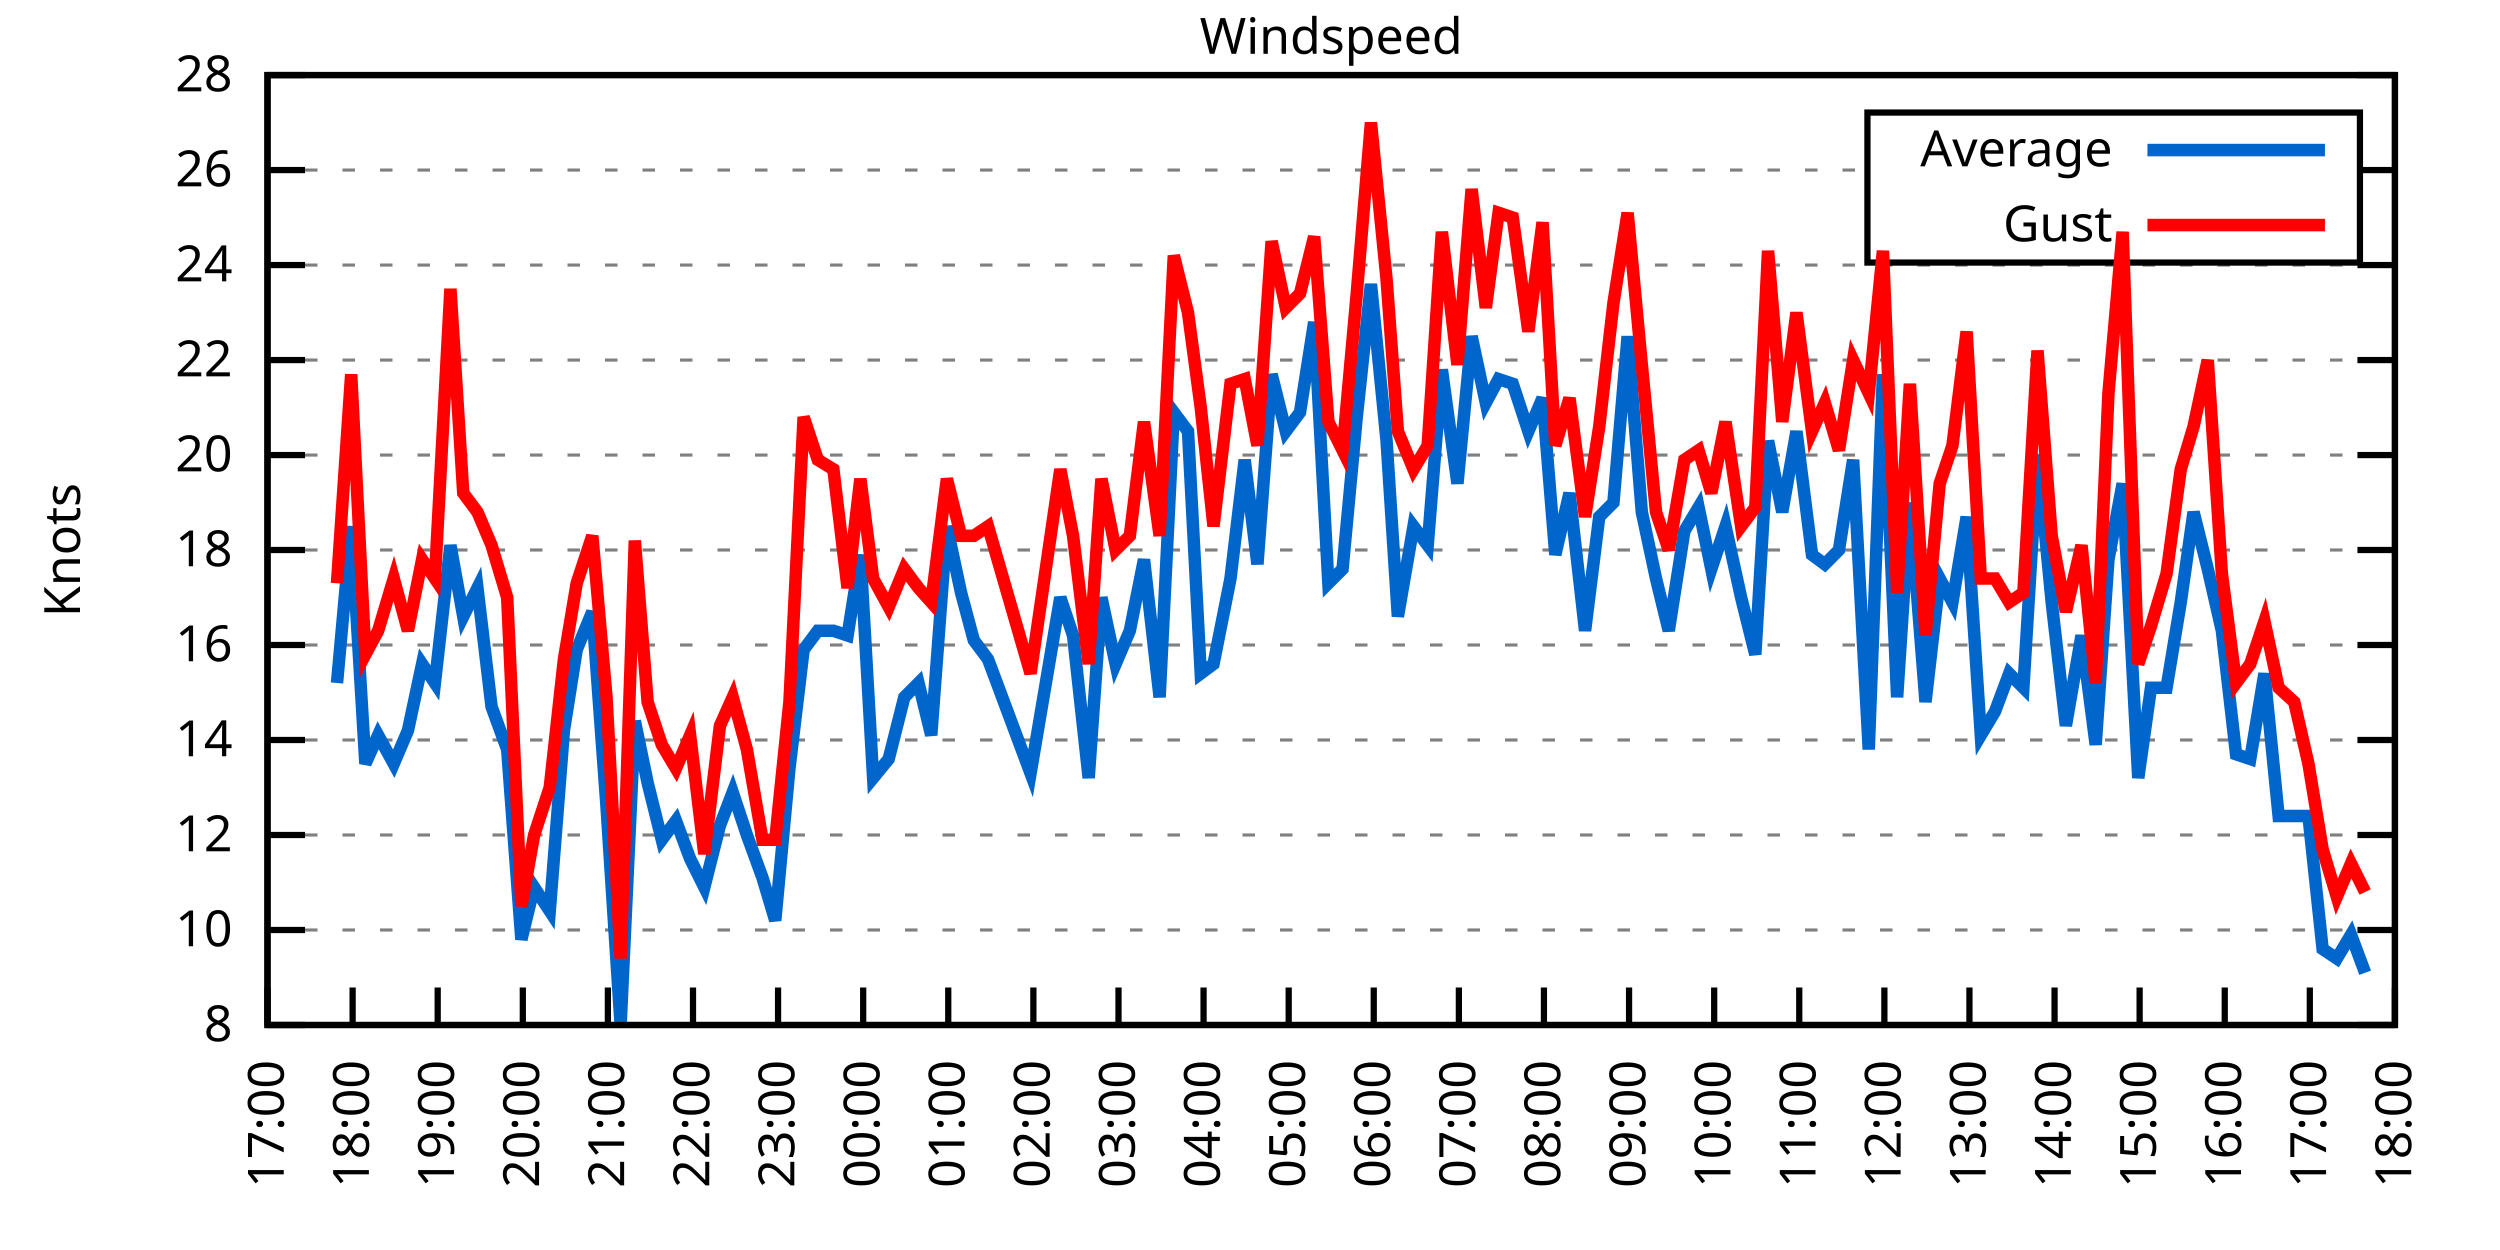
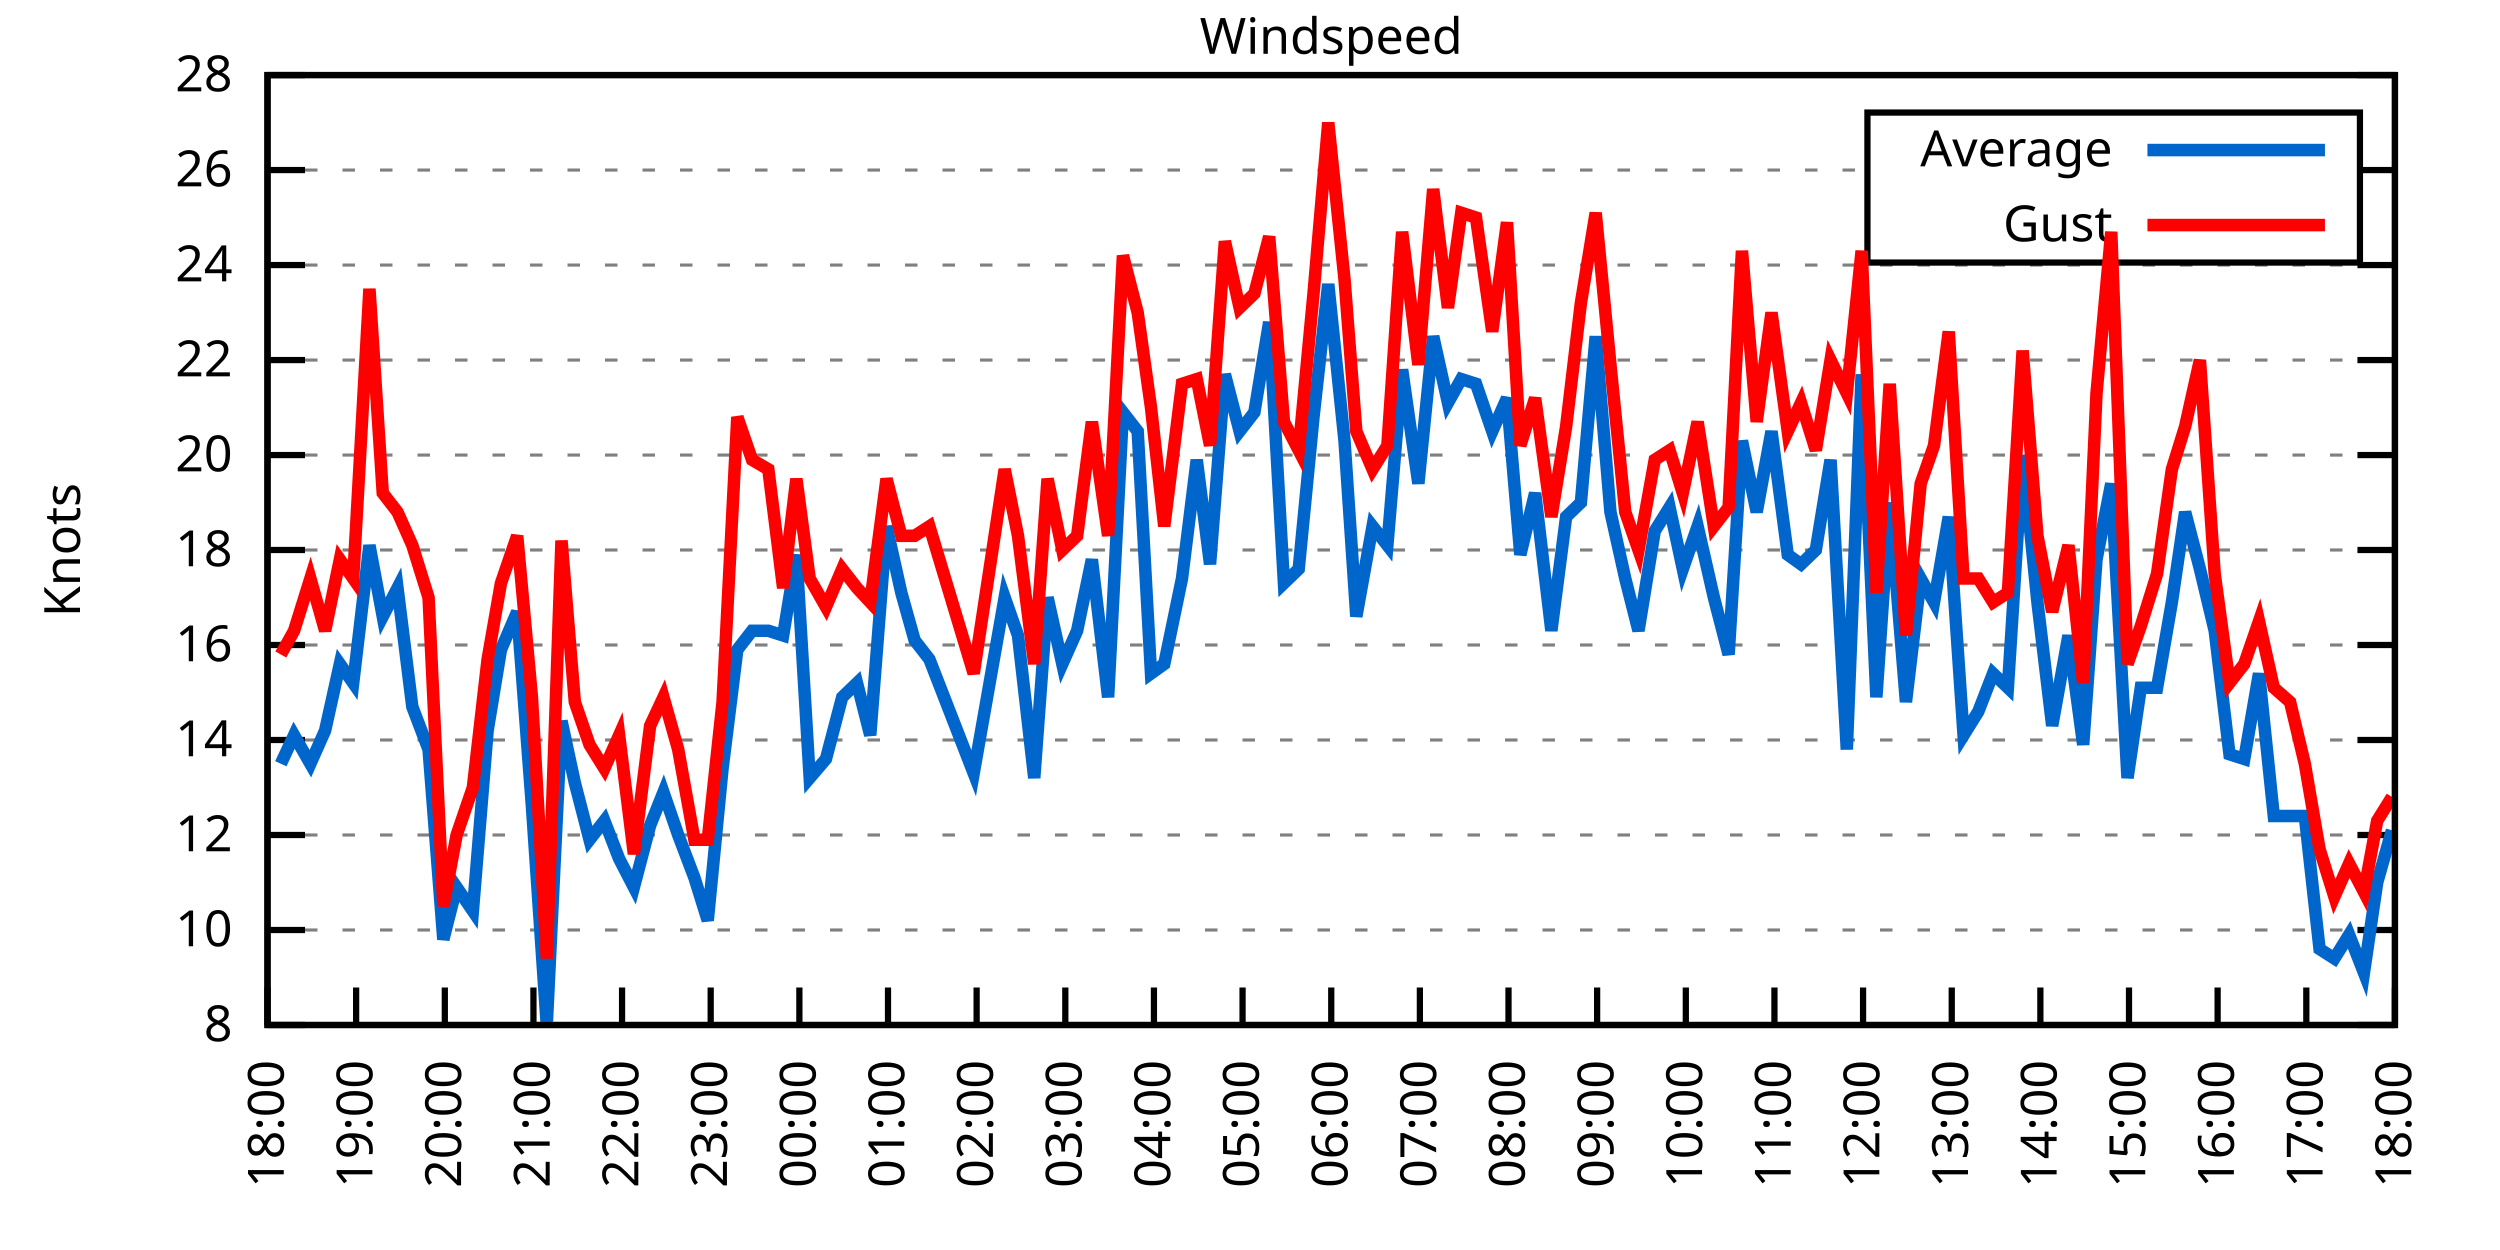
<svg xmlns="http://www.w3.org/2000/svg" xmlns:xlink="http://www.w3.org/1999/xlink" width="400" height="200" viewBox="0 0 400 200">
  <g id="gnuplot_canvas">
    <rect x="0" y="0" width="400" height="200" fill="none" />
    <defs>
      <circle id="gpDot" r="0.5" stroke-width="0.5" stroke="currentColor" />
      <path id="gpPt0" stroke-width="0.333" stroke="currentColor" d="M-1,0 h2 M0,-1 v2" />
      <path id="gpPt1" stroke-width="0.333" stroke="currentColor" d="M-1,-1 L1,1 M1,-1 L-1,1" />
      <path id="gpPt2" stroke-width="0.333" stroke="currentColor" d="M-1,0 L1,0 M0,-1 L0,1 M-1,-1 L1,1 M-1,1 L1,-1" />
      <rect id="gpPt3" stroke-width="0.333" stroke="currentColor" x="-1" y="-1" width="2" height="2" />
      <rect id="gpPt4" stroke-width="0.333" stroke="currentColor" fill="currentColor" x="-1" y="-1" width="2" height="2" />
      <circle id="gpPt5" stroke-width="0.333" stroke="currentColor" cx="0" cy="0" r="1" />
      <use xlink:href="#gpPt5" id="gpPt6" fill="currentColor" stroke="none" />
      <path id="gpPt7" stroke-width="0.333" stroke="currentColor" d="M0,-1.33 L-1.33,0.67 L1.33,0.67 z" />
      <use xlink:href="#gpPt7" id="gpPt8" fill="currentColor" stroke="none" />
      <use xlink:href="#gpPt7" id="gpPt9" stroke="currentColor" transform="rotate(180)" />
      <use xlink:href="#gpPt9" id="gpPt10" fill="currentColor" stroke="none" />
      <use xlink:href="#gpPt3" id="gpPt11" stroke="currentColor" transform="rotate(45)" />
      <use xlink:href="#gpPt11" id="gpPt12" fill="currentColor" stroke="none" />
      <path id="gpPt13" stroke-width="0.333" stroke="currentColor" d="M0,1.330 L1.265,0.411 L0.782,-1.067 L-0.782,-1.076 L-1.265,0.411 z" />
      <use xlink:href="#gpPt13" id="gpPt14" fill="currentColor" stroke="none" />
      <filter id="textbox" filterUnits="objectBoundingBox" x="0" y="0" height="1" width="1">
        <feFlood flood-color="white" flood-opacity="1" result="bgnd" />
        <feComposite in="SourceGraphic" in2="bgnd" operator="atop" />
      </filter>
      <filter id="greybox" filterUnits="objectBoundingBox" x="0" y="0" height="1" width="1">
        <feFlood flood-color="lightgrey" flood-opacity="1" result="grey" />
        <feComposite in="SourceGraphic" in2="grey" operator="atop" />
      </filter>
    </defs>
    <g fill="none" color="white" stroke="currentColor" stroke-width="1.00" stroke-linecap="butt" stroke-linejoin="miter">
</g>
    <g fill="none" color="black" stroke="currentColor" stroke-width="1.00" stroke-linecap="butt" stroke-linejoin="miter">
      <g stroke="none" shape-rendering="crispEdges">
        <polygon fill="rgb(255, 255, 255)" points="42.80,164.00 383.18,164.00 383.18,12.02 42.80,12.02 " />
      </g>
    </g>
    <g fill="none" color="black" stroke="currentColor" stroke-width="1.00" stroke-linecap="butt" stroke-linejoin="miter">
</g>
    <g fill="none" color="black" stroke="black" stroke-width="0.50" stroke-linecap="butt" stroke-linejoin="miter">
</g>
    <g fill="none" color="gray" stroke="currentColor" stroke-width="0.50" stroke-linecap="butt" stroke-linejoin="miter">
      <path stroke="gray" stroke-dasharray="2,4" class="gridline" d="M42.80,164.00 L383.19,164.00  " />
    </g>
    <g fill="none" color="gray" stroke="gray" stroke-width="1.00" stroke-linecap="butt" stroke-linejoin="miter">
</g>
    <g fill="none" color="black" stroke="currentColor" stroke-width="1.00" stroke-linecap="butt" stroke-linejoin="miter">
      <path stroke="black" d="M42.80,164.00 L48.80,164.00 M383.19,164.00 L377.19,164.00  " />
      <g transform="translate(37.20,166.60)" stroke="none" fill="black" font-family="Sans" font-size="8.00" text-anchor="end">
        <text>
          <tspan font-family="Sans"> 8</tspan>
        </text>
      </g>
    </g>
    <g fill="none" color="black" stroke="currentColor" stroke-width="1.00" stroke-linecap="butt" stroke-linejoin="miter">
</g>
    <g fill="none" color="black" stroke="black" stroke-width="0.50" stroke-linecap="butt" stroke-linejoin="miter">
</g>
    <g fill="none" color="gray" stroke="currentColor" stroke-width="0.50" stroke-linecap="butt" stroke-linejoin="miter">
      <path stroke="gray" stroke-dasharray="2,4" class="gridline" d="M42.80,148.80 L383.19,148.80  " />
    </g>
    <g fill="none" color="gray" stroke="gray" stroke-width="1.00" stroke-linecap="butt" stroke-linejoin="miter">
</g>
    <g fill="none" color="black" stroke="currentColor" stroke-width="1.00" stroke-linecap="butt" stroke-linejoin="miter">
      <path stroke="black" d="M42.80,148.80 L48.80,148.80 M383.19,148.80 L377.19,148.80  " />
      <g transform="translate(37.20,151.40)" stroke="none" fill="black" font-family="Sans" font-size="8.00" text-anchor="end">
        <text>
          <tspan font-family="Sans"> 10</tspan>
        </text>
      </g>
    </g>
    <g fill="none" color="black" stroke="currentColor" stroke-width="1.00" stroke-linecap="butt" stroke-linejoin="miter">
</g>
    <g fill="none" color="black" stroke="black" stroke-width="0.50" stroke-linecap="butt" stroke-linejoin="miter">
</g>
    <g fill="none" color="gray" stroke="currentColor" stroke-width="0.50" stroke-linecap="butt" stroke-linejoin="miter">
      <path stroke="gray" stroke-dasharray="2,4" class="gridline" d="M42.80,133.60 L383.19,133.60  " />
    </g>
    <g fill="none" color="gray" stroke="gray" stroke-width="1.00" stroke-linecap="butt" stroke-linejoin="miter">
</g>
    <g fill="none" color="black" stroke="currentColor" stroke-width="1.00" stroke-linecap="butt" stroke-linejoin="miter">
      <path stroke="black" d="M42.80,133.60 L48.80,133.60 M383.19,133.60 L377.19,133.60  " />
      <g transform="translate(37.20,136.20)" stroke="none" fill="black" font-family="Sans" font-size="8.00" text-anchor="end">
        <text>
          <tspan font-family="Sans"> 12</tspan>
        </text>
      </g>
    </g>
    <g fill="none" color="black" stroke="currentColor" stroke-width="1.00" stroke-linecap="butt" stroke-linejoin="miter">
</g>
    <g fill="none" color="black" stroke="black" stroke-width="0.50" stroke-linecap="butt" stroke-linejoin="miter">
</g>
    <g fill="none" color="gray" stroke="currentColor" stroke-width="0.50" stroke-linecap="butt" stroke-linejoin="miter">
      <path stroke="gray" stroke-dasharray="2,4" class="gridline" d="M42.80,118.40 L383.19,118.40  " />
    </g>
    <g fill="none" color="gray" stroke="gray" stroke-width="1.00" stroke-linecap="butt" stroke-linejoin="miter">
</g>
    <g fill="none" color="black" stroke="currentColor" stroke-width="1.00" stroke-linecap="butt" stroke-linejoin="miter">
      <path stroke="black" d="M42.80,118.40 L48.80,118.40 M383.19,118.40 L377.19,118.40  " />
      <g transform="translate(37.20,121.00)" stroke="none" fill="black" font-family="Sans" font-size="8.00" text-anchor="end">
        <text>
          <tspan font-family="Sans"> 14</tspan>
        </text>
      </g>
    </g>
    <g fill="none" color="black" stroke="currentColor" stroke-width="1.00" stroke-linecap="butt" stroke-linejoin="miter">
</g>
    <g fill="none" color="black" stroke="black" stroke-width="0.50" stroke-linecap="butt" stroke-linejoin="miter">
</g>
    <g fill="none" color="gray" stroke="currentColor" stroke-width="0.50" stroke-linecap="butt" stroke-linejoin="miter">
      <path stroke="gray" stroke-dasharray="2,4" class="gridline" d="M42.80,103.20 L383.19,103.20  " />
    </g>
    <g fill="none" color="gray" stroke="gray" stroke-width="1.00" stroke-linecap="butt" stroke-linejoin="miter">
</g>
    <g fill="none" color="black" stroke="currentColor" stroke-width="1.00" stroke-linecap="butt" stroke-linejoin="miter">
      <path stroke="black" d="M42.80,103.20 L48.80,103.20 M383.19,103.20 L377.19,103.20  " />
      <g transform="translate(37.20,105.80)" stroke="none" fill="black" font-family="Sans" font-size="8.00" text-anchor="end">
        <text>
          <tspan font-family="Sans"> 16</tspan>
        </text>
      </g>
    </g>
    <g fill="none" color="black" stroke="currentColor" stroke-width="1.00" stroke-linecap="butt" stroke-linejoin="miter">
</g>
    <g fill="none" color="black" stroke="black" stroke-width="0.50" stroke-linecap="butt" stroke-linejoin="miter">
</g>
    <g fill="none" color="gray" stroke="currentColor" stroke-width="0.50" stroke-linecap="butt" stroke-linejoin="miter">
      <path stroke="gray" stroke-dasharray="2,4" class="gridline" d="M42.80,88.00 L383.19,88.00  " />
    </g>
    <g fill="none" color="gray" stroke="gray" stroke-width="1.00" stroke-linecap="butt" stroke-linejoin="miter">
</g>
    <g fill="none" color="black" stroke="currentColor" stroke-width="1.00" stroke-linecap="butt" stroke-linejoin="miter">
      <path stroke="black" d="M42.80,88.00 L48.80,88.00 M383.19,88.00 L377.19,88.00  " />
      <g transform="translate(37.20,90.60)" stroke="none" fill="black" font-family="Sans" font-size="8.00" text-anchor="end">
        <text>
          <tspan font-family="Sans"> 18</tspan>
        </text>
      </g>
    </g>
    <g fill="none" color="black" stroke="currentColor" stroke-width="1.00" stroke-linecap="butt" stroke-linejoin="miter">
</g>
    <g fill="none" color="black" stroke="black" stroke-width="0.50" stroke-linecap="butt" stroke-linejoin="miter">
</g>
    <g fill="none" color="gray" stroke="currentColor" stroke-width="0.50" stroke-linecap="butt" stroke-linejoin="miter">
      <path stroke="gray" stroke-dasharray="2,4" class="gridline" d="M42.80,72.81 L383.19,72.81  " />
    </g>
    <g fill="none" color="gray" stroke="gray" stroke-width="1.00" stroke-linecap="butt" stroke-linejoin="miter">
</g>
    <g fill="none" color="black" stroke="currentColor" stroke-width="1.00" stroke-linecap="butt" stroke-linejoin="miter">
      <path stroke="black" d="M42.80,72.81 L48.80,72.81 M383.19,72.81 L377.19,72.81  " />
      <g transform="translate(37.20,75.41)" stroke="none" fill="black" font-family="Sans" font-size="8.00" text-anchor="end">
        <text>
          <tspan font-family="Sans"> 20</tspan>
        </text>
      </g>
    </g>
    <g fill="none" color="black" stroke="currentColor" stroke-width="1.00" stroke-linecap="butt" stroke-linejoin="miter">
</g>
    <g fill="none" color="black" stroke="black" stroke-width="0.50" stroke-linecap="butt" stroke-linejoin="miter">
</g>
    <g fill="none" color="gray" stroke="currentColor" stroke-width="0.50" stroke-linecap="butt" stroke-linejoin="miter">
      <path stroke="gray" stroke-dasharray="2,4" class="gridline" d="M42.80,57.61 L383.19,57.61  " />
    </g>
    <g fill="none" color="gray" stroke="gray" stroke-width="1.00" stroke-linecap="butt" stroke-linejoin="miter">
</g>
    <g fill="none" color="black" stroke="currentColor" stroke-width="1.00" stroke-linecap="butt" stroke-linejoin="miter">
      <path stroke="black" d="M42.80,57.61 L48.80,57.61 M383.19,57.61 L377.19,57.61  " />
      <g transform="translate(37.20,60.21)" stroke="none" fill="black" font-family="Sans" font-size="8.00" text-anchor="end">
        <text>
          <tspan font-family="Sans"> 22</tspan>
        </text>
      </g>
    </g>
    <g fill="none" color="black" stroke="currentColor" stroke-width="1.00" stroke-linecap="butt" stroke-linejoin="miter">
</g>
    <g fill="none" color="black" stroke="black" stroke-width="0.50" stroke-linecap="butt" stroke-linejoin="miter">
</g>
    <g fill="none" color="gray" stroke="currentColor" stroke-width="0.50" stroke-linecap="butt" stroke-linejoin="miter">
      <path stroke="gray" stroke-dasharray="2,4" class="gridline" d="M42.80,42.41 L383.19,42.41  " />
    </g>
    <g fill="none" color="gray" stroke="gray" stroke-width="1.00" stroke-linecap="butt" stroke-linejoin="miter">
</g>
    <g fill="none" color="black" stroke="currentColor" stroke-width="1.00" stroke-linecap="butt" stroke-linejoin="miter">
      <path stroke="black" d="M42.80,42.41 L48.80,42.41 M383.19,42.41 L377.19,42.41  " />
      <g transform="translate(37.20,45.01)" stroke="none" fill="black" font-family="Sans" font-size="8.00" text-anchor="end">
        <text>
          <tspan font-family="Sans"> 24</tspan>
        </text>
      </g>
    </g>
    <g fill="none" color="black" stroke="currentColor" stroke-width="1.00" stroke-linecap="butt" stroke-linejoin="miter">
</g>
    <g fill="none" color="black" stroke="black" stroke-width="0.50" stroke-linecap="butt" stroke-linejoin="miter">
</g>
    <g fill="none" color="gray" stroke="currentColor" stroke-width="0.50" stroke-linecap="butt" stroke-linejoin="miter">
      <path stroke="gray" stroke-dasharray="2,4" class="gridline" d="M42.80,27.21 L298.79,27.21 M377.59,27.21 L383.19,27.21  " />
    </g>
    <g fill="none" color="gray" stroke="gray" stroke-width="1.00" stroke-linecap="butt" stroke-linejoin="miter">
</g>
    <g fill="none" color="black" stroke="currentColor" stroke-width="1.00" stroke-linecap="butt" stroke-linejoin="miter">
      <path stroke="black" d="M42.80,27.21 L48.80,27.21 M383.19,27.21 L377.19,27.21  " />
      <g transform="translate(37.20,29.81)" stroke="none" fill="black" font-family="Sans" font-size="8.00" text-anchor="end">
        <text>
          <tspan font-family="Sans"> 26</tspan>
        </text>
      </g>
    </g>
    <g fill="none" color="black" stroke="currentColor" stroke-width="1.00" stroke-linecap="butt" stroke-linejoin="miter">
</g>
    <g fill="none" color="black" stroke="black" stroke-width="0.50" stroke-linecap="butt" stroke-linejoin="miter">
</g>
    <g fill="none" color="gray" stroke="currentColor" stroke-width="0.50" stroke-linecap="butt" stroke-linejoin="miter">
      <path stroke="gray" stroke-dasharray="2,4" class="gridline" d="M42.80,12.01 L383.19,12.01  " />
    </g>
    <g fill="none" color="gray" stroke="gray" stroke-width="1.00" stroke-linecap="butt" stroke-linejoin="miter">
</g>
    <g fill="none" color="black" stroke="currentColor" stroke-width="1.00" stroke-linecap="butt" stroke-linejoin="miter">
      <path stroke="black" d="M42.80,12.01 L48.80,12.01 M383.19,12.01 L377.19,12.01  " />
      <g transform="translate(37.20,14.61)" stroke="none" fill="black" font-family="Sans" font-size="8.00" text-anchor="end">
        <text>
          <tspan font-family="Sans"> 28</tspan>
        </text>
      </g>
    </g>
    <g fill="none" color="black" stroke="currentColor" stroke-width="1.00" stroke-linecap="butt" stroke-linejoin="miter">
      <path stroke="black" d="M42.80,164.00 L42.80,158.00  " />
      <g transform="translate(45.40,169.60) rotate(270.00)" stroke="none" fill="black" font-family="Sans" font-size="8.00" text-anchor="end">
        <text>
-           <tspan font-family="Sans">17:00</tspan>
-         </text>
-       </g>
-     </g>
-     <g fill="none" color="black" stroke="currentColor" stroke-width="1.00" stroke-linecap="butt" stroke-linejoin="miter">
-       <path stroke="black" d="M56.42,164.00 L56.42,158.00  " />
-       <g transform="translate(59.02,169.60) rotate(270.00)" stroke="none" fill="black" font-family="Sans" font-size="8.00" text-anchor="end">
-         <text>
          <tspan font-family="Sans">18:00</tspan>
        </text>
      </g>
    </g>
    <g fill="none" color="black" stroke="currentColor" stroke-width="1.00" stroke-linecap="butt" stroke-linejoin="miter">
-       <path stroke="black" d="M70.03,164.00 L70.03,158.00  " />
-       <g transform="translate(72.63,169.60) rotate(270.00)" stroke="none" fill="black" font-family="Sans" font-size="8.00" text-anchor="end">
+       <path stroke="black" d="M56.98,164.00 L56.98,158.00  " />
+       <g transform="translate(59.58,169.60) rotate(270.00)" stroke="none" fill="black" font-family="Sans" font-size="8.00" text-anchor="end">
        <text>
          <tspan font-family="Sans">19:00</tspan>
        </text>
      </g>
    </g>
    <g fill="none" color="black" stroke="currentColor" stroke-width="1.00" stroke-linecap="butt" stroke-linejoin="miter">
-       <path stroke="black" d="M83.65,164.00 L83.65,158.00  " />
-       <g transform="translate(86.25,169.60) rotate(270.00)" stroke="none" fill="black" font-family="Sans" font-size="8.00" text-anchor="end">
+       <path stroke="black" d="M71.17,164.00 L71.17,158.00  " />
+       <g transform="translate(73.77,169.60) rotate(270.00)" stroke="none" fill="black" font-family="Sans" font-size="8.00" text-anchor="end">
        <text>
          <tspan font-family="Sans">20:00</tspan>
        </text>
      </g>
    </g>
    <g fill="none" color="black" stroke="currentColor" stroke-width="1.00" stroke-linecap="butt" stroke-linejoin="miter">
-       <path stroke="black" d="M97.26,164.00 L97.26,158.00  " />
-       <g transform="translate(99.86,169.60) rotate(270.00)" stroke="none" fill="black" font-family="Sans" font-size="8.00" text-anchor="end">
+       <path stroke="black" d="M85.35,164.00 L85.35,158.00  " />
+       <g transform="translate(87.95,169.60) rotate(270.00)" stroke="none" fill="black" font-family="Sans" font-size="8.00" text-anchor="end">
        <text>
          <tspan font-family="Sans">21:00</tspan>
        </text>
      </g>
    </g>
    <g fill="none" color="black" stroke="currentColor" stroke-width="1.00" stroke-linecap="butt" stroke-linejoin="miter">
-       <path stroke="black" d="M110.88,164.00 L110.88,158.00  " />
-       <g transform="translate(113.48,169.60) rotate(270.00)" stroke="none" fill="black" font-family="Sans" font-size="8.00" text-anchor="end">
+       <path stroke="black" d="M99.53,164.00 L99.53,158.00  " />
+       <g transform="translate(102.13,169.60) rotate(270.00)" stroke="none" fill="black" font-family="Sans" font-size="8.00" text-anchor="end">
        <text>
          <tspan font-family="Sans">22:00</tspan>
        </text>
      </g>
    </g>
    <g fill="none" color="black" stroke="currentColor" stroke-width="1.00" stroke-linecap="butt" stroke-linejoin="miter">
-       <path stroke="black" d="M124.49,164.00 L124.49,158.00  " />
-       <g transform="translate(127.09,169.60) rotate(270.00)" stroke="none" fill="black" font-family="Sans" font-size="8.00" text-anchor="end">
+       <path stroke="black" d="M113.71,164.00 L113.71,158.00  " />
+       <g transform="translate(116.31,169.60) rotate(270.00)" stroke="none" fill="black" font-family="Sans" font-size="8.00" text-anchor="end">
        <text>
          <tspan font-family="Sans">23:00</tspan>
        </text>
      </g>
    </g>
    <g fill="none" color="black" stroke="currentColor" stroke-width="1.00" stroke-linecap="butt" stroke-linejoin="miter">
-       <path stroke="black" d="M138.11,164.00 L138.11,158.00  " />
-       <g transform="translate(140.71,169.60) rotate(270.00)" stroke="none" fill="black" font-family="Sans" font-size="8.00" text-anchor="end">
+       <path stroke="black" d="M127.90,164.00 L127.90,158.00  " />
+       <g transform="translate(130.50,169.60) rotate(270.00)" stroke="none" fill="black" font-family="Sans" font-size="8.00" text-anchor="end">
        <text>
          <tspan font-family="Sans">00:00</tspan>
        </text>
      </g>
    </g>
    <g fill="none" color="black" stroke="currentColor" stroke-width="1.00" stroke-linecap="butt" stroke-linejoin="miter">
-       <path stroke="black" d="M151.72,164.00 L151.72,158.00  " />
-       <g transform="translate(154.32,169.60) rotate(270.00)" stroke="none" fill="black" font-family="Sans" font-size="8.00" text-anchor="end">
+       <path stroke="black" d="M142.08,164.00 L142.08,158.00  " />
+       <g transform="translate(144.68,169.60) rotate(270.00)" stroke="none" fill="black" font-family="Sans" font-size="8.00" text-anchor="end">
        <text>
          <tspan font-family="Sans">01:00</tspan>
        </text>
      </g>
    </g>
    <g fill="none" color="black" stroke="currentColor" stroke-width="1.00" stroke-linecap="butt" stroke-linejoin="miter">
-       <path stroke="black" d="M165.34,164.00 L165.34,158.00  " />
-       <g transform="translate(167.94,169.60) rotate(270.00)" stroke="none" fill="black" font-family="Sans" font-size="8.00" text-anchor="end">
+       <path stroke="black" d="M156.26,164.00 L156.26,158.00  " />
+       <g transform="translate(158.86,169.60) rotate(270.00)" stroke="none" fill="black" font-family="Sans" font-size="8.00" text-anchor="end">
        <text>
          <tspan font-family="Sans">02:00</tspan>
        </text>
      </g>
    </g>
    <g fill="none" color="black" stroke="currentColor" stroke-width="1.00" stroke-linecap="butt" stroke-linejoin="miter">
-       <path stroke="black" d="M178.96,164.00 L178.96,158.00  " />
-       <g transform="translate(181.56,169.60) rotate(270.00)" stroke="none" fill="black" font-family="Sans" font-size="8.00" text-anchor="end">
+       <path stroke="black" d="M170.45,164.00 L170.45,158.00  " />
+       <g transform="translate(173.05,169.60) rotate(270.00)" stroke="none" fill="black" font-family="Sans" font-size="8.00" text-anchor="end">
        <text>
          <tspan font-family="Sans">03:00</tspan>
        </text>
      </g>
    </g>
    <g fill="none" color="black" stroke="currentColor" stroke-width="1.00" stroke-linecap="butt" stroke-linejoin="miter">
-       <path stroke="black" d="M192.57,164.00 L192.57,158.00  " />
-       <g transform="translate(195.17,169.60) rotate(270.00)" stroke="none" fill="black" font-family="Sans" font-size="8.00" text-anchor="end">
+       <path stroke="black" d="M184.63,164.00 L184.63,158.00  " />
+       <g transform="translate(187.23,169.60) rotate(270.00)" stroke="none" fill="black" font-family="Sans" font-size="8.00" text-anchor="end">
        <text>
          <tspan font-family="Sans">04:00</tspan>
        </text>
      </g>
    </g>
    <g fill="none" color="black" stroke="currentColor" stroke-width="1.00" stroke-linecap="butt" stroke-linejoin="miter">
-       <path stroke="black" d="M206.19,164.00 L206.19,158.00  " />
-       <g transform="translate(208.79,169.60) rotate(270.00)" stroke="none" fill="black" font-family="Sans" font-size="8.00" text-anchor="end">
+       <path stroke="black" d="M198.81,164.00 L198.81,158.00  " />
+       <g transform="translate(201.41,169.60) rotate(270.00)" stroke="none" fill="black" font-family="Sans" font-size="8.00" text-anchor="end">
        <text>
          <tspan font-family="Sans">05:00</tspan>
        </text>
      </g>
    </g>
    <g fill="none" color="black" stroke="currentColor" stroke-width="1.00" stroke-linecap="butt" stroke-linejoin="miter">
-       <path stroke="black" d="M219.80,164.00 L219.80,158.00  " />
-       <g transform="translate(222.40,169.60) rotate(270.00)" stroke="none" fill="black" font-family="Sans" font-size="8.00" text-anchor="end">
+       <path stroke="black" d="M213.00,164.00 L213.00,158.00  " />
+       <g transform="translate(215.60,169.60) rotate(270.00)" stroke="none" fill="black" font-family="Sans" font-size="8.00" text-anchor="end">
        <text>
          <tspan font-family="Sans">06:00</tspan>
        </text>
      </g>
    </g>
    <g fill="none" color="black" stroke="currentColor" stroke-width="1.00" stroke-linecap="butt" stroke-linejoin="miter">
-       <path stroke="black" d="M233.42,164.00 L233.42,158.00  " />
-       <g transform="translate(236.02,169.60) rotate(270.00)" stroke="none" fill="black" font-family="Sans" font-size="8.00" text-anchor="end">
+       <path stroke="black" d="M227.18,164.00 L227.18,158.00  " />
+       <g transform="translate(229.78,169.60) rotate(270.00)" stroke="none" fill="black" font-family="Sans" font-size="8.00" text-anchor="end">
        <text>
          <tspan font-family="Sans">07:00</tspan>
        </text>
      </g>
    </g>
    <g fill="none" color="black" stroke="currentColor" stroke-width="1.00" stroke-linecap="butt" stroke-linejoin="miter">
-       <path stroke="black" d="M247.03,164.00 L247.03,158.00  " />
-       <g transform="translate(249.63,169.60) rotate(270.00)" stroke="none" fill="black" font-family="Sans" font-size="8.00" text-anchor="end">
+       <path stroke="black" d="M241.36,164.00 L241.36,158.00  " />
+       <g transform="translate(243.96,169.60) rotate(270.00)" stroke="none" fill="black" font-family="Sans" font-size="8.00" text-anchor="end">
        <text>
          <tspan font-family="Sans">08:00</tspan>
        </text>
      </g>
    </g>
    <g fill="none" color="black" stroke="currentColor" stroke-width="1.00" stroke-linecap="butt" stroke-linejoin="miter">
-       <path stroke="black" d="M260.65,164.00 L260.65,158.00  " />
-       <g transform="translate(263.25,169.60) rotate(270.00)" stroke="none" fill="black" font-family="Sans" font-size="8.00" text-anchor="end">
+       <path stroke="black" d="M255.54,164.00 L255.54,158.00  " />
+       <g transform="translate(258.14,169.60) rotate(270.00)" stroke="none" fill="black" font-family="Sans" font-size="8.00" text-anchor="end">
        <text>
          <tspan font-family="Sans">09:00</tspan>
        </text>
      </g>
    </g>
    <g fill="none" color="black" stroke="currentColor" stroke-width="1.00" stroke-linecap="butt" stroke-linejoin="miter">
-       <path stroke="black" d="M274.27,164.00 L274.27,158.00  " />
-       <g transform="translate(276.87,169.60) rotate(270.00)" stroke="none" fill="black" font-family="Sans" font-size="8.00" text-anchor="end">
+       <path stroke="black" d="M269.73,164.00 L269.73,158.00  " />
+       <g transform="translate(272.33,169.60) rotate(270.00)" stroke="none" fill="black" font-family="Sans" font-size="8.00" text-anchor="end">
        <text>
          <tspan font-family="Sans">10:00</tspan>
        </text>
      </g>
    </g>
    <g fill="none" color="black" stroke="currentColor" stroke-width="1.00" stroke-linecap="butt" stroke-linejoin="miter">
-       <path stroke="black" d="M287.88,164.00 L287.88,158.00  " />
-       <g transform="translate(290.48,169.60) rotate(270.00)" stroke="none" fill="black" font-family="Sans" font-size="8.00" text-anchor="end">
+       <path stroke="black" d="M283.91,164.00 L283.91,158.00  " />
+       <g transform="translate(286.51,169.60) rotate(270.00)" stroke="none" fill="black" font-family="Sans" font-size="8.00" text-anchor="end">
        <text>
          <tspan font-family="Sans">11:00</tspan>
        </text>
      </g>
    </g>
    <g fill="none" color="black" stroke="currentColor" stroke-width="1.00" stroke-linecap="butt" stroke-linejoin="miter">
-       <path stroke="black" d="M301.50,164.00 L301.50,158.00  " />
-       <g transform="translate(304.10,169.60) rotate(270.00)" stroke="none" fill="black" font-family="Sans" font-size="8.00" text-anchor="end">
+       <path stroke="black" d="M298.09,164.00 L298.09,158.00  " />
+       <g transform="translate(300.69,169.60) rotate(270.00)" stroke="none" fill="black" font-family="Sans" font-size="8.00" text-anchor="end">
        <text>
          <tspan font-family="Sans">12:00</tspan>
        </text>
      </g>
    </g>
    <g fill="none" color="black" stroke="currentColor" stroke-width="1.00" stroke-linecap="butt" stroke-linejoin="miter">
-       <path stroke="black" d="M315.11,164.00 L315.11,158.00  " />
-       <g transform="translate(317.71,169.60) rotate(270.00)" stroke="none" fill="black" font-family="Sans" font-size="8.00" text-anchor="end">
+       <path stroke="black" d="M312.28,164.00 L312.28,158.00  " />
+       <g transform="translate(314.88,169.60) rotate(270.00)" stroke="none" fill="black" font-family="Sans" font-size="8.00" text-anchor="end">
        <text>
          <tspan font-family="Sans">13:00</tspan>
        </text>
      </g>
    </g>
    <g fill="none" color="black" stroke="currentColor" stroke-width="1.00" stroke-linecap="butt" stroke-linejoin="miter">
-       <path stroke="black" d="M328.73,164.00 L328.73,158.00  " />
-       <g transform="translate(331.33,169.60) rotate(270.00)" stroke="none" fill="black" font-family="Sans" font-size="8.00" text-anchor="end">
+       <path stroke="black" d="M326.46,164.00 L326.46,158.00  " />
+       <g transform="translate(329.06,169.60) rotate(270.00)" stroke="none" fill="black" font-family="Sans" font-size="8.00" text-anchor="end">
        <text>
          <tspan font-family="Sans">14:00</tspan>
        </text>
      </g>
    </g>
    <g fill="none" color="black" stroke="currentColor" stroke-width="1.00" stroke-linecap="butt" stroke-linejoin="miter">
-       <path stroke="black" d="M342.34,164.00 L342.34,158.00  " />
-       <g transform="translate(344.94,169.60) rotate(270.00)" stroke="none" fill="black" font-family="Sans" font-size="8.00" text-anchor="end">
+       <path stroke="black" d="M340.64,164.00 L340.64,158.00  " />
+       <g transform="translate(343.24,169.60) rotate(270.00)" stroke="none" fill="black" font-family="Sans" font-size="8.00" text-anchor="end">
        <text>
          <tspan font-family="Sans">15:00</tspan>
        </text>
      </g>
    </g>
    <g fill="none" color="black" stroke="currentColor" stroke-width="1.00" stroke-linecap="butt" stroke-linejoin="miter">
-       <path stroke="black" d="M355.96,164.00 L355.96,158.00  " />
-       <g transform="translate(358.56,169.60) rotate(270.00)" stroke="none" fill="black" font-family="Sans" font-size="8.00" text-anchor="end">
+       <path stroke="black" d="M354.82,164.00 L354.82,158.00  " />
+       <g transform="translate(357.42,169.60) rotate(270.00)" stroke="none" fill="black" font-family="Sans" font-size="8.00" text-anchor="end">
        <text>
          <tspan font-family="Sans">16:00</tspan>
        </text>
      </g>
    </g>
    <g fill="none" color="black" stroke="currentColor" stroke-width="1.00" stroke-linecap="butt" stroke-linejoin="miter">
-       <path stroke="black" d="M369.57,164.00 L369.57,158.00  " />
-       <g transform="translate(372.17,169.60) rotate(270.00)" stroke="none" fill="black" font-family="Sans" font-size="8.00" text-anchor="end">
+       <path stroke="black" d="M369.01,164.00 L369.01,158.00  " />
+       <g transform="translate(371.61,169.60) rotate(270.00)" stroke="none" fill="black" font-family="Sans" font-size="8.00" text-anchor="end">
        <text>
          <tspan font-family="Sans">17:00</tspan>
        </text>
      </g>
    </g>
    <g fill="none" color="black" stroke="currentColor" stroke-width="1.00" stroke-linecap="butt" stroke-linejoin="miter">
      <path stroke="black" d="M383.19,164.00 L383.19,158.00  " />
      <g transform="translate(385.79,169.60) rotate(270.00)" stroke="none" fill="black" font-family="Sans" font-size="8.00" text-anchor="end">
        <text>
          <tspan font-family="Sans">18:00</tspan>
        </text>
      </g>
    </g>
    <g fill="none" color="black" stroke="currentColor" stroke-width="1.00" stroke-linecap="butt" stroke-linejoin="miter">
</g>
    <g fill="none" color="black" stroke="currentColor" stroke-width="1.00" stroke-linecap="butt" stroke-linejoin="miter">
      <path stroke="black" d="M42.80,12.01 L42.80,164.00 L383.19,164.00 L383.19,12.01 L42.80,12.01 Z  " />
    </g>
    <g fill="none" color="black" stroke="currentColor" stroke-width="1.00" stroke-linecap="butt" stroke-linejoin="miter">
</g>
    <g fill="none" color="black" stroke="currentColor" stroke-width="1.00" stroke-linecap="butt" stroke-linejoin="miter">
      <path stroke="black" d="M298.79,42.01 L298.79,18.01 L377.59,18.01 L377.59,42.01 L298.79,42.01 Z  " />
    </g>
    <g id="Windspeed_plot_1">
      <g fill="none" color="white" stroke="black" stroke-width="2.00" stroke-linecap="butt" stroke-linejoin="miter">
</g>
      <g fill="none" color="black" stroke="currentColor" stroke-width="2.00" stroke-linecap="butt" stroke-linejoin="miter">
        <g transform="translate(337.99,26.61)" stroke="none" fill="black" font-family="Sans" font-size="8.00" text-anchor="end">
          <text>
            <tspan font-family="Sans">Average</tspan>
          </text>
        </g>
      </g>
      <g fill="none" color="black" stroke="currentColor" stroke-width="2.00" stroke-linecap="butt" stroke-linejoin="miter">
-         <path stroke="rgb(  0, 102, 204)" d="M343.59,24.01 L371.99,24.01 M53.92,109.28 L56.19,84.21 L58.46,122.20 L60.50,117.64 L63.00,122.20 L65.27,116.88   L67.54,106.24 L69.58,109.28 L72.07,87.25 L74.12,98.64 L76.39,94.08 L78.65,113.08 L81.15,119.92 L83.42,150.32   L85.46,141.96 L87.96,145.76 L90.23,116.88 L92.27,103.96 L94.77,97.88 L97.04,129.04 L99.30,164.00 L101.57,115.36   L103.62,125.24 L105.89,134.36 L108.15,131.32 L110.42,137.40 L112.69,141.96 L115.19,132.08 L117.23,126.76 L119.50,133.60   L122.00,140.44 L124.04,147.28 L126.31,122.96 L128.58,103.96 L130.85,100.92 L133.34,100.92 L135.61,101.68 L137.66,88.76   L139.70,124.48 L142.19,121.44 L144.69,111.56 L146.96,109.28 L149.00,117.64 L151.50,84.21 L153.77,94.84 L155.81,102.44   L158.08,105.48 L164.89,123.72 L169.65,95.60 L171.69,101.68 L174.19,124.48 L176.23,95.60 L178.50,106.24 L180.77,100.92   L183.04,89.52 L185.54,111.56 L187.81,65.97 L190.08,69.01 L192.12,107.76 L194.16,106.24 L196.88,92.56 L199.15,73.57   L201.19,90.28 L203.46,59.89 L205.73,69.01 L208.00,65.97 L210.27,51.53 L212.54,93.32 L214.81,91.04 L217.08,66.73   L219.35,45.45 L221.85,70.53 L223.66,98.64 L226.16,84.21 L228.43,87.25 L230.70,59.13 L233.19,77.37 L235.46,53.81   L237.73,64.45 L239.77,60.65 L242.04,61.41 L244.54,69.01 L246.81,63.69 L248.85,88.76 L251.12,78.89 L253.61,100.92   L255.88,82.69 L258.15,80.41 L260.42,53.81 L262.69,81.93 L264.96,92.56 L267.00,100.92 L269.50,84.97 L271.77,81.17   L273.81,91.04 L276.08,84.21 L278.58,95.60 L280.85,104.72 L282.89,70.53 L285.16,81.93 L287.43,69.01 L289.92,88.76   L291.97,90.28 L294.23,88.00 L296.50,73.57 L299.00,119.92 L301.27,59.89 L303.54,111.56 L305.58,80.41 L308.08,112.32   L310.35,92.56 L312.39,96.36 L314.66,82.69 L316.93,117.64 L319.20,113.84 L321.47,107.76 L323.74,110.04 L326.00,72.81   L328.27,96.36 L330.54,116.12 L333.04,101.68 L335.31,119.16 L337.35,89.52 L339.62,77.37 L342.12,124.48 L344.16,110.04   L346.65,110.04 L348.92,96.36 L350.97,81.93 L353.24,91.04 L355.50,100.92 L357.77,120.68 L360.04,121.44 L362.31,107.76   L364.58,130.56 L367.08,130.56 L369.35,130.56 L371.62,151.84 L373.89,153.36 L376.16,149.56 L378.42,155.64  " />
+         <path stroke="rgb(  0, 102, 204)" d="M343.59,24.01 L371.99,24.01 M44.93,122.20 L47.05,117.64 L49.66,122.20 L52.02,116.88 L54.38,106.24 L56.51,109.28   L59.11,87.25 L61.24,98.64 L63.60,94.08 L65.97,113.08 L68.57,119.92 L70.93,150.32 L73.06,141.96 L75.66,145.76   L78.02,116.88 L80.15,103.96 L82.75,97.88 L85.11,129.04 L87.48,164.00 L89.84,115.36 L91.97,125.24 L94.33,134.36   L96.70,131.32 L99.06,137.40 L101.42,141.96 L104.02,132.08 L106.15,126.76 L108.51,133.60 L111.11,140.44 L113.24,147.28   L115.61,122.96 L117.97,103.96 L120.33,100.92 L122.93,100.92 L125.30,101.68 L127.42,88.76 L129.55,124.48 L132.15,121.44   L134.75,111.56 L137.12,109.28 L139.24,117.64 L141.84,84.21 L144.21,94.84 L146.34,102.44 L148.70,105.48 L155.79,123.72   L160.75,95.60 L162.88,101.68 L165.48,124.48 L167.61,95.60 L169.97,106.24 L172.34,100.92 L174.70,89.52 L177.30,111.56   L179.67,65.97 L182.03,69.01 L184.16,107.76 L186.28,106.24 L189.12,92.56 L191.48,73.57 L193.61,90.28 L195.98,59.89   L198.34,69.01 L200.70,65.97 L203.07,51.53 L205.43,93.32 L207.79,91.04 L210.16,66.73 L212.52,45.45 L215.12,70.53   L217.01,98.64 L219.61,84.21 L221.98,87.25 L224.34,59.13 L226.94,77.37 L229.31,53.81 L231.67,64.45 L233.80,60.65   L236.16,61.41 L238.76,69.01 L241.12,63.69 L243.25,88.76 L245.62,78.89 L248.22,100.92 L250.58,82.69 L252.94,80.41   L255.31,53.81 L257.67,81.93 L260.04,92.56 L262.16,100.92 L264.76,84.97 L267.13,81.17 L269.25,91.04 L271.62,84.21   L274.22,95.60 L276.58,104.72 L278.71,70.53 L281.07,81.93 L283.44,69.01 L286.04,88.76 L288.16,90.28 L290.53,88.00   L292.89,73.57 L295.49,119.92 L297.86,59.89 L300.22,111.56 L302.35,80.41 L304.95,112.32 L307.31,92.56 L309.44,96.36   L311.80,82.69 L314.17,117.64 L316.53,113.84 L318.89,107.76 L321.26,110.04 L323.62,72.81 L325.99,96.36 L328.35,116.12   L330.95,101.68 L333.31,119.16 L335.44,89.52 L337.80,77.37 L340.40,124.48 L342.53,110.04 L345.13,110.04 L347.50,96.36   L349.62,81.93 L351.99,91.04 L354.35,100.92 L356.72,120.68 L359.08,121.44 L361.44,107.76 L363.81,130.56 L366.41,130.56   L368.77,130.56 L371.13,151.84 L373.50,153.36 L375.86,149.56 L378.23,155.64 L380.35,141.20 L382.72,132.84  " />
      </g>
    </g>
    <g id="Windspeed_plot_2">
      <g fill="none" color="black" stroke="currentColor" stroke-width="2.00" stroke-linecap="butt" stroke-linejoin="miter">
        <g transform="translate(337.99,38.61)" stroke="none" fill="black" font-family="Sans" font-size="8.00" text-anchor="end">
          <text>
            <tspan font-family="Sans">Gust</tspan>
          </text>
        </g>
      </g>
      <g fill="none" color="black" stroke="currentColor" stroke-width="2.00" stroke-linecap="butt" stroke-linejoin="miter">
-         <path stroke="rgb(255,   0,   0)" d="M343.59,36.01 L371.99,36.01 M53.92,93.32 L56.19,59.89 L58.46,104.72 L60.50,100.92 L63.00,92.56 L65.27,100.92   L67.54,89.52 L69.58,92.56 L72.07,46.21 L74.12,78.89 L76.39,81.93 L78.65,87.25 L81.15,95.60 L83.42,145.00   L85.46,133.60 L87.96,126.00 L90.23,105.48 L92.27,93.32 L94.77,85.73 L97.04,111.56 L99.30,153.36 L101.57,86.49   L103.62,112.32 L105.89,119.16 L108.15,122.96 L110.42,117.64 L112.69,136.64 L115.19,116.12 L117.23,111.56 L119.50,119.92   L122.00,134.36 L124.04,134.36 L126.31,112.32 L128.58,66.73 L130.85,73.57 L133.34,75.09 L135.61,94.08 L137.66,76.61   L139.70,92.56 L142.19,97.12 L144.69,91.04 L146.96,94.08 L149.00,96.36 L151.50,76.61 L153.77,85.73 L155.81,85.73   L158.08,84.21 L164.89,107.76 L169.65,75.09 L171.69,85.73 L174.19,106.24 L176.23,76.61 L178.50,88.00 L180.77,85.73   L183.04,67.49 L185.54,85.73 L187.81,40.89 L190.08,50.01 L192.12,65.21 L194.16,84.21 L196.88,61.41 L199.15,60.65   L201.19,71.29 L203.46,38.61 L205.73,49.25 L208.00,46.97 L210.27,37.85 L212.54,67.49 L214.81,72.05 L217.08,46.97   L219.35,19.61 L221.85,44.69 L223.66,69.01 L226.16,75.09 L228.43,71.29 L230.70,37.09 L233.19,58.37 L235.46,30.25   L237.73,49.25 L239.77,34.05 L242.04,34.81 L244.54,53.05 L246.81,35.57 L248.85,71.29 L251.12,63.69 L253.61,82.69   L255.88,68.25 L258.15,48.49 L260.42,34.05 L262.69,58.37 L264.96,81.93 L267.00,88.00 L269.50,73.57 L271.77,72.05   L273.81,78.89 L276.08,67.49 L278.58,84.21 L280.85,81.17 L282.89,40.13 L285.16,67.49 L287.43,50.01 L289.92,69.01   L291.97,64.45 L294.23,72.05 L296.50,57.61 L299.00,62.93 L301.27,40.13 L303.54,94.84 L305.58,61.41 L308.08,101.68   L310.35,77.37 L312.39,71.29 L314.66,53.05 L316.93,92.56 L319.20,92.56 L321.47,96.36 L323.74,94.84 L326.00,56.09   L328.27,85.73 L330.54,97.88 L333.04,87.25 L335.31,109.28 L337.35,62.93 L339.62,37.09 L342.12,106.24 L344.16,100.16   L346.65,91.80 L348.92,75.09 L350.97,68.25 L353.24,57.61 L355.50,91.80 L357.77,109.28 L360.04,106.24 L362.31,99.40   L364.58,110.04 L367.08,112.32 L369.35,122.20 L371.62,135.88 L373.89,143.48 L376.16,138.16 L378.42,142.72  " />
+         <path stroke="rgb(255,   0,   0)" d="M343.59,36.01 L371.99,36.01 M44.93,104.72 L47.05,100.92 L49.66,92.56 L52.02,100.92 L54.38,89.52 L56.51,92.56   L59.11,46.21 L61.24,78.89 L63.60,81.93 L65.97,87.25 L68.57,95.60 L70.93,145.00 L73.06,133.60 L75.66,126.00   L78.02,105.48 L80.15,93.32 L82.75,85.73 L85.11,111.56 L87.48,153.36 L89.84,86.49 L91.97,112.32 L94.33,119.16   L96.70,122.96 L99.06,117.64 L101.42,136.64 L104.02,116.12 L106.15,111.56 L108.51,119.92 L111.11,134.36 L113.24,134.36   L115.61,112.32 L117.97,66.73 L120.33,73.57 L122.93,75.09 L125.30,94.08 L127.42,76.61 L129.55,92.56 L132.15,97.12   L134.75,91.04 L137.12,94.08 L139.24,96.36 L141.84,76.61 L144.21,85.73 L146.34,85.73 L148.70,84.21 L155.79,107.76   L160.75,75.09 L162.88,85.73 L165.48,106.24 L167.61,76.61 L169.97,88.00 L172.34,85.73 L174.70,67.49 L177.30,85.73   L179.67,40.89 L182.03,50.01 L184.16,65.21 L186.28,84.21 L189.12,61.41 L191.48,60.65 L193.61,71.29 L195.98,38.61   L198.34,49.25 L200.70,46.97 L203.07,37.85 L205.43,67.49 L207.79,72.05 L210.16,46.97 L212.52,19.61 L215.12,44.69   L217.01,69.01 L219.61,75.09 L221.98,71.29 L224.34,37.09 L226.94,58.37 L229.31,30.25 L231.67,49.25 L233.80,34.05   L236.16,34.81 L238.76,53.05 L241.12,35.57 L243.25,71.29 L245.62,63.69 L248.22,82.69 L250.58,68.25 L252.94,48.49   L255.31,34.05 L257.67,58.37 L260.04,81.93 L262.16,88.00 L264.76,73.57 L267.13,72.05 L269.25,78.89 L271.62,67.49   L274.22,84.21 L276.58,81.17 L278.71,40.13 L281.07,67.49 L283.44,50.01 L286.04,69.01 L288.16,64.45 L290.53,72.05   L292.89,57.61 L295.49,62.93 L297.86,40.13 L300.22,94.84 L302.35,61.41 L304.95,101.68 L307.31,77.37 L309.44,71.29   L311.80,53.05 L314.17,92.56 L316.53,92.56 L318.89,96.36 L321.26,94.84 L323.62,56.09 L325.99,85.73 L328.35,97.88   L330.95,87.25 L333.31,109.28 L335.44,62.93 L337.80,37.09 L340.40,106.24 L342.53,100.16 L345.13,91.80 L347.50,75.09   L349.62,68.25 L351.99,57.61 L354.35,91.80 L356.72,109.28 L359.08,106.24 L361.44,99.40 L363.81,110.04 L366.41,112.32   L368.77,122.20 L371.13,135.88 L373.50,143.48 L375.86,138.16 L378.23,142.72 L380.35,131.32 L382.72,127.52  " />
      </g>
    </g>
    <g fill="none" color="black" stroke="currentColor" stroke-width="2.00" stroke-linecap="butt" stroke-linejoin="miter">
</g>
    <g fill="none" color="black" stroke="black" stroke-width="1.00" stroke-linecap="butt" stroke-linejoin="miter">
</g>
    <g fill="none" color="black" stroke="currentColor" stroke-width="1.00" stroke-linecap="butt" stroke-linejoin="miter">
      <path stroke="black" d="M42.80,12.01 L42.80,164.00 L383.19,164.00 L383.19,12.01 L42.80,12.01 Z  " />
      <g transform="translate(12.80,88.01) rotate(270.00)" stroke="none" fill="black" font-family="Sans" font-size="8.00" text-anchor="middle">
        <text>
          <tspan font-family="Sans">Knots</tspan>
        </text>
      </g>
    </g>
    <g fill="none" color="black" stroke="currentColor" stroke-width="1.00" stroke-linecap="butt" stroke-linejoin="miter">
</g>
    <g fill="none" color="black" stroke="currentColor" stroke-width="1.00" stroke-linecap="butt" stroke-linejoin="miter">
      <g transform="translate(212.99,8.61)" stroke="none" fill="black" font-family="Sans" font-size="8.00" text-anchor="middle">
        <text>
          <tspan font-family="Sans">Windspeed</tspan>
        </text>
      </g>
    </g>
    <g fill="none" color="black" stroke="currentColor" stroke-width="1.00" stroke-linecap="butt" stroke-linejoin="miter">
</g>
  </g>
</svg>
